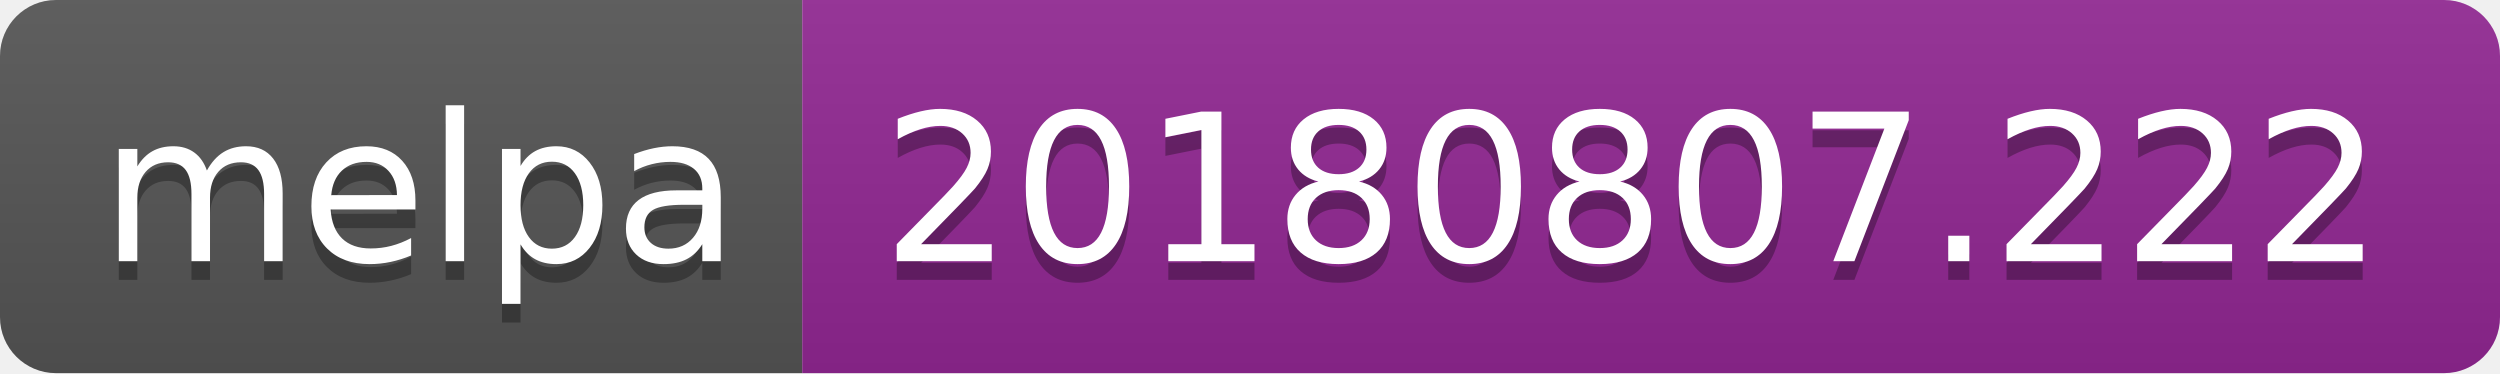
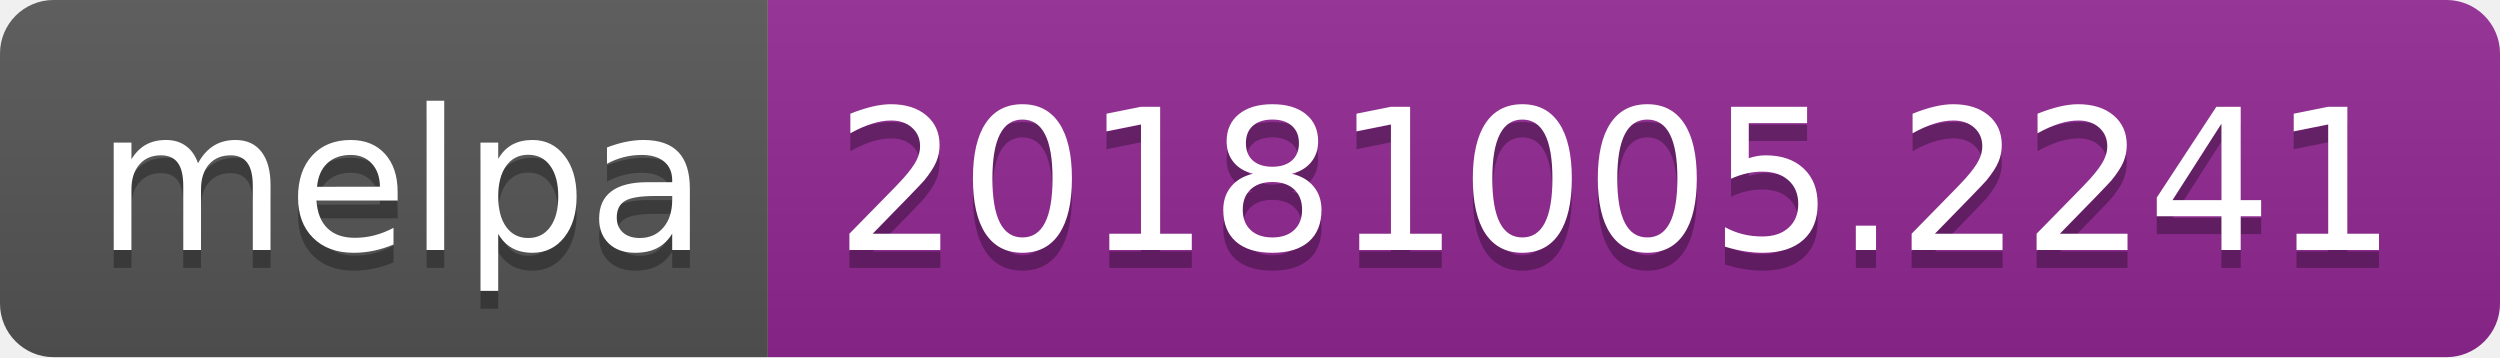
- <svg xmlns="http://www.w3.org/2000/svg" width="134" height="20">
+ <svg xmlns="http://www.w3.org/2000/svg" width="140" height="20">
  <linearGradient id="b" x2="0" y2="100%">
    <stop offset="0" stop-color="#bbb" stop-opacity=".1" />
    <stop offset="1" stop-opacity=".1" />
  </linearGradient>
  <clipPath id="a">
-     <rect width="134" height="20" rx="3" fill="#fff" />
+     <rect width="140" height="20" rx="3" fill="#fff" />
  </clipPath>
  <g clip-path="url(#a)">
    <path fill="#555" d="M0 0h43v20H0z" />
-     <path fill="#922793" d="M43 0h91v20H43z" />
-     <path fill="url(#b)" d="M0 0h134v20H0z" />
+     <path fill="#922793" d="M43 0h97v20H43z" />
+     <path fill="url(#b)" d="M0 0h140v20H0z" />
  </g>
  <g fill="#fff" text-anchor="middle" font-family="DejaVu Sans,Verdana,Geneva,sans-serif" font-size="110">
    <text x="225" y="150" fill="#010101" fill-opacity=".3" transform="scale(.1)" textLength="330">melpa</text>
    <text x="225" y="140" transform="scale(.1)" textLength="330">melpa</text>
-     <text x="875" y="150" fill="#010101" fill-opacity=".3" transform="scale(.1)" textLength="810">20180807.222</text>
-     <text x="875" y="140" transform="scale(.1)" textLength="810">20180807.222</text>
+     <text x="905" y="150" fill="#010101" fill-opacity=".3" transform="scale(.1)" textLength="870">20181005.2241</text>
+     <text x="905" y="140" transform="scale(.1)" textLength="870">20181005.2241</text>
  </g>
</svg>
